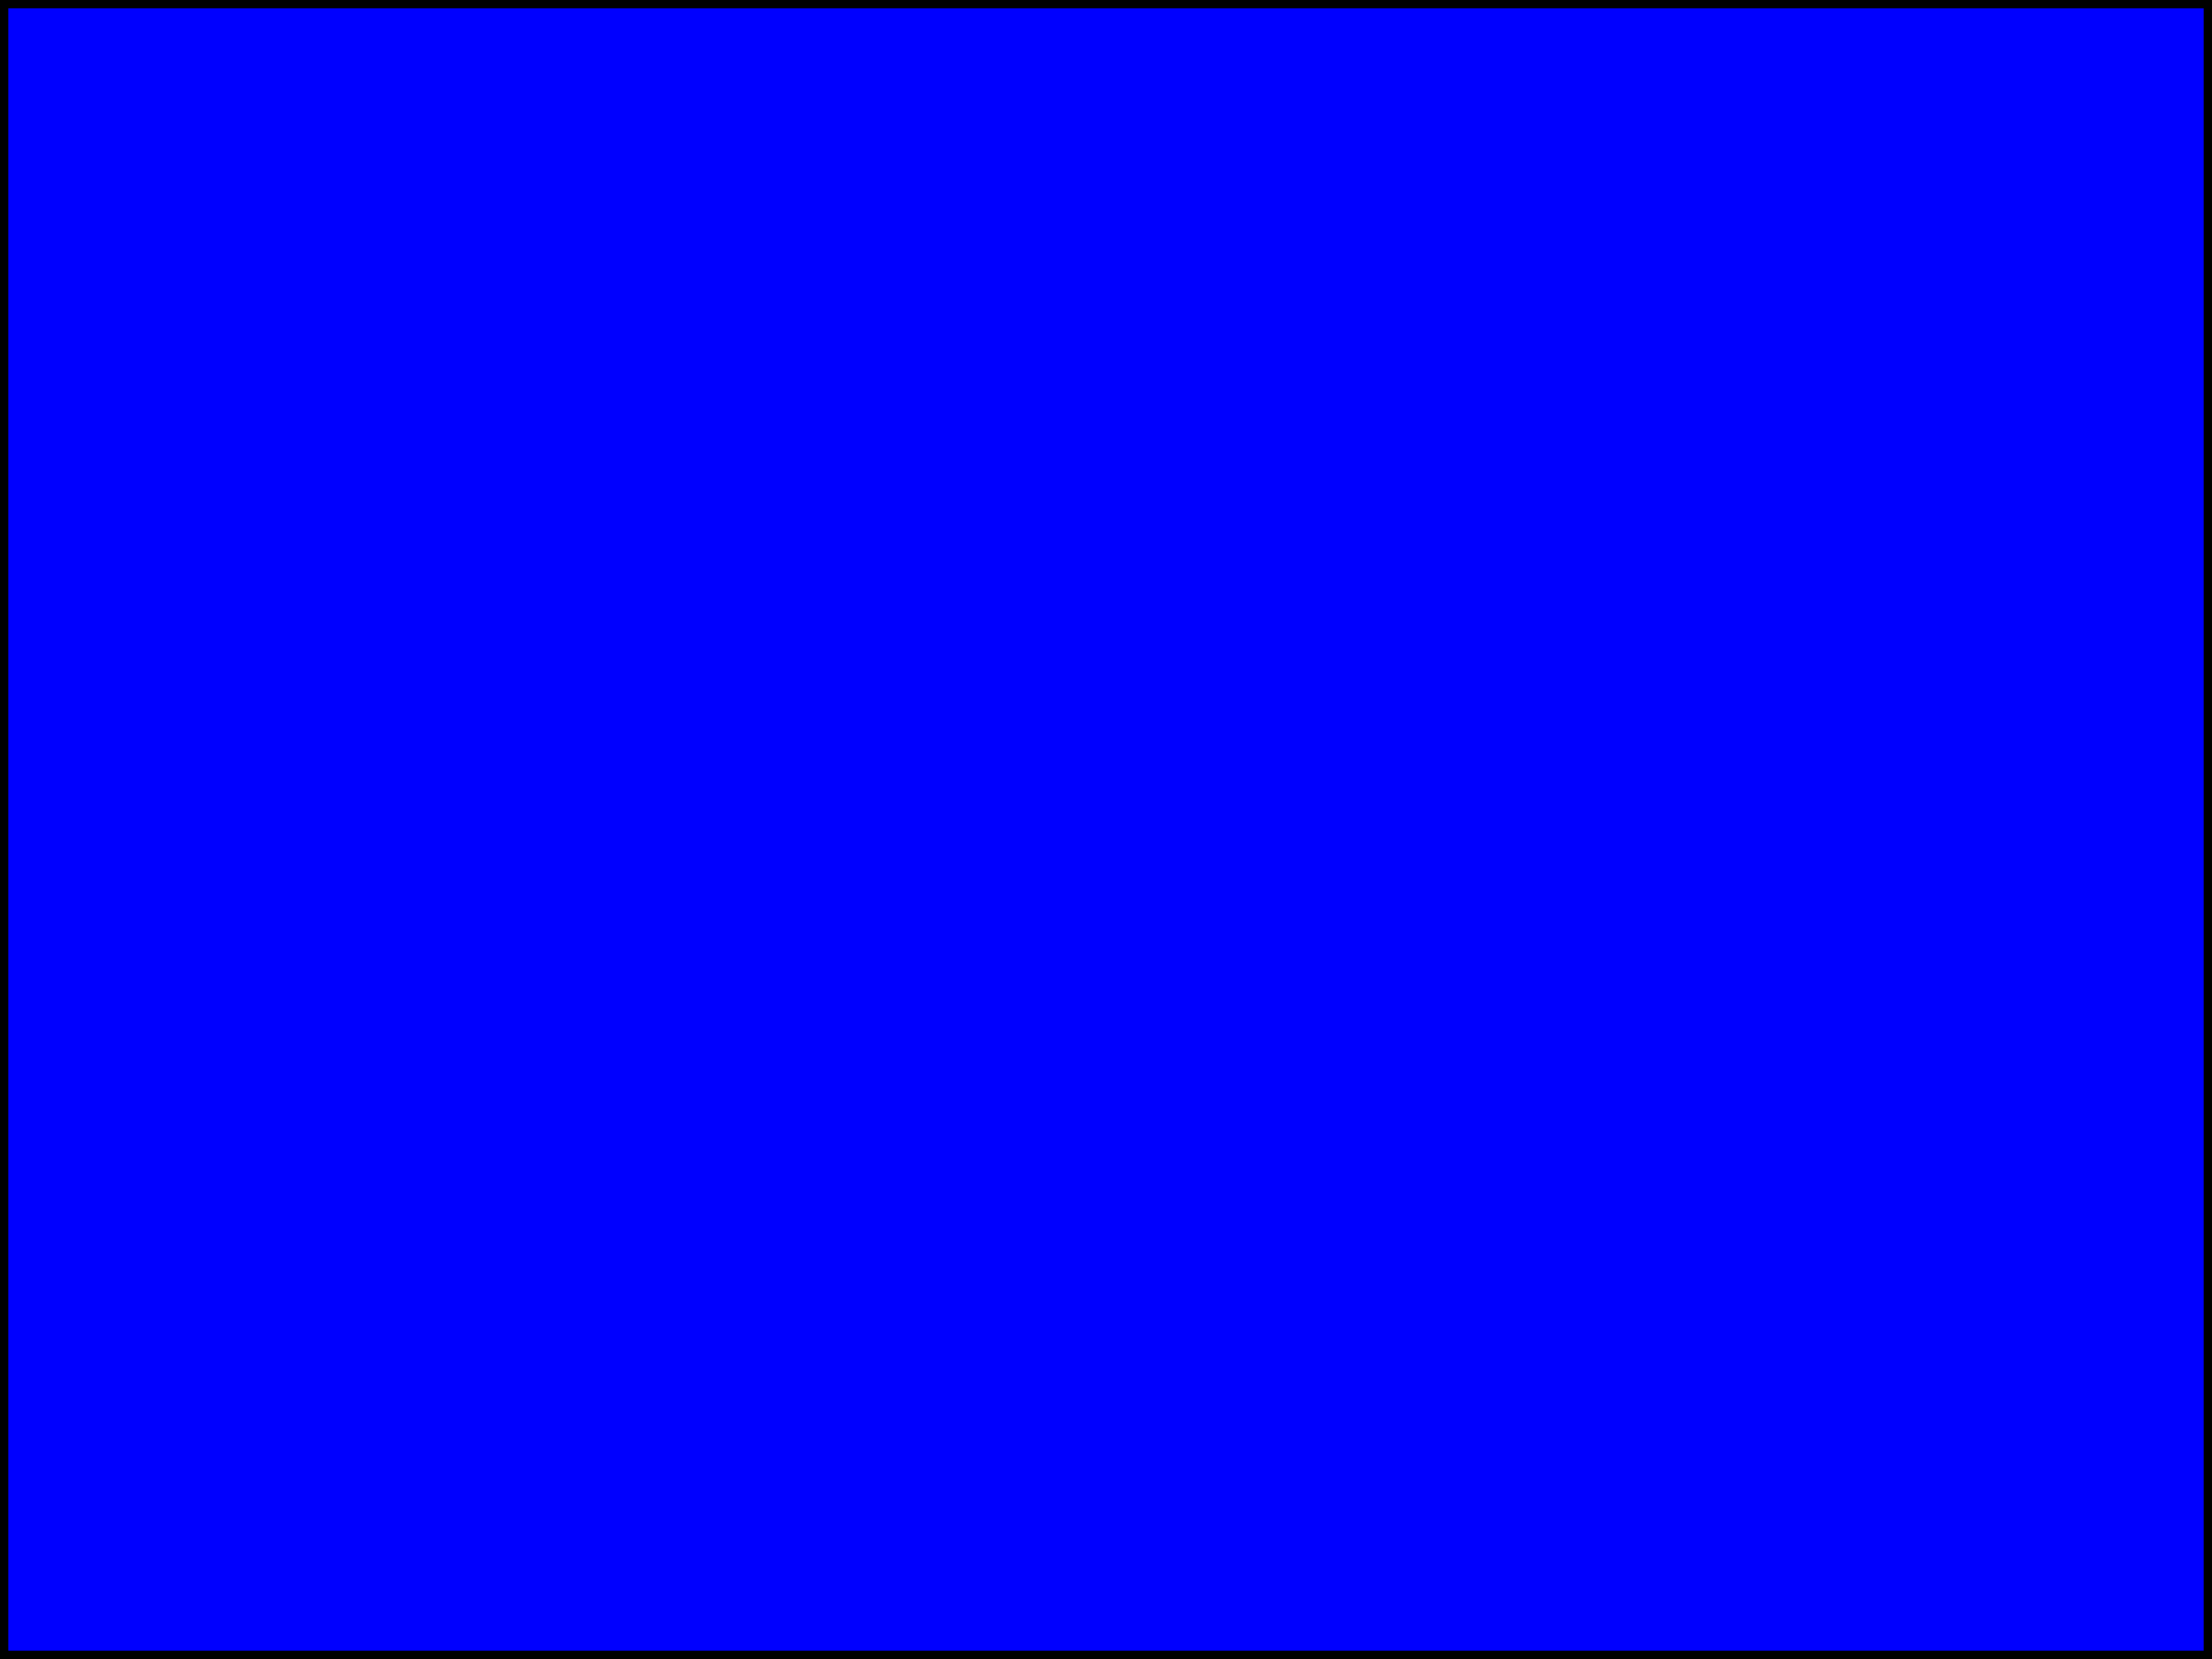
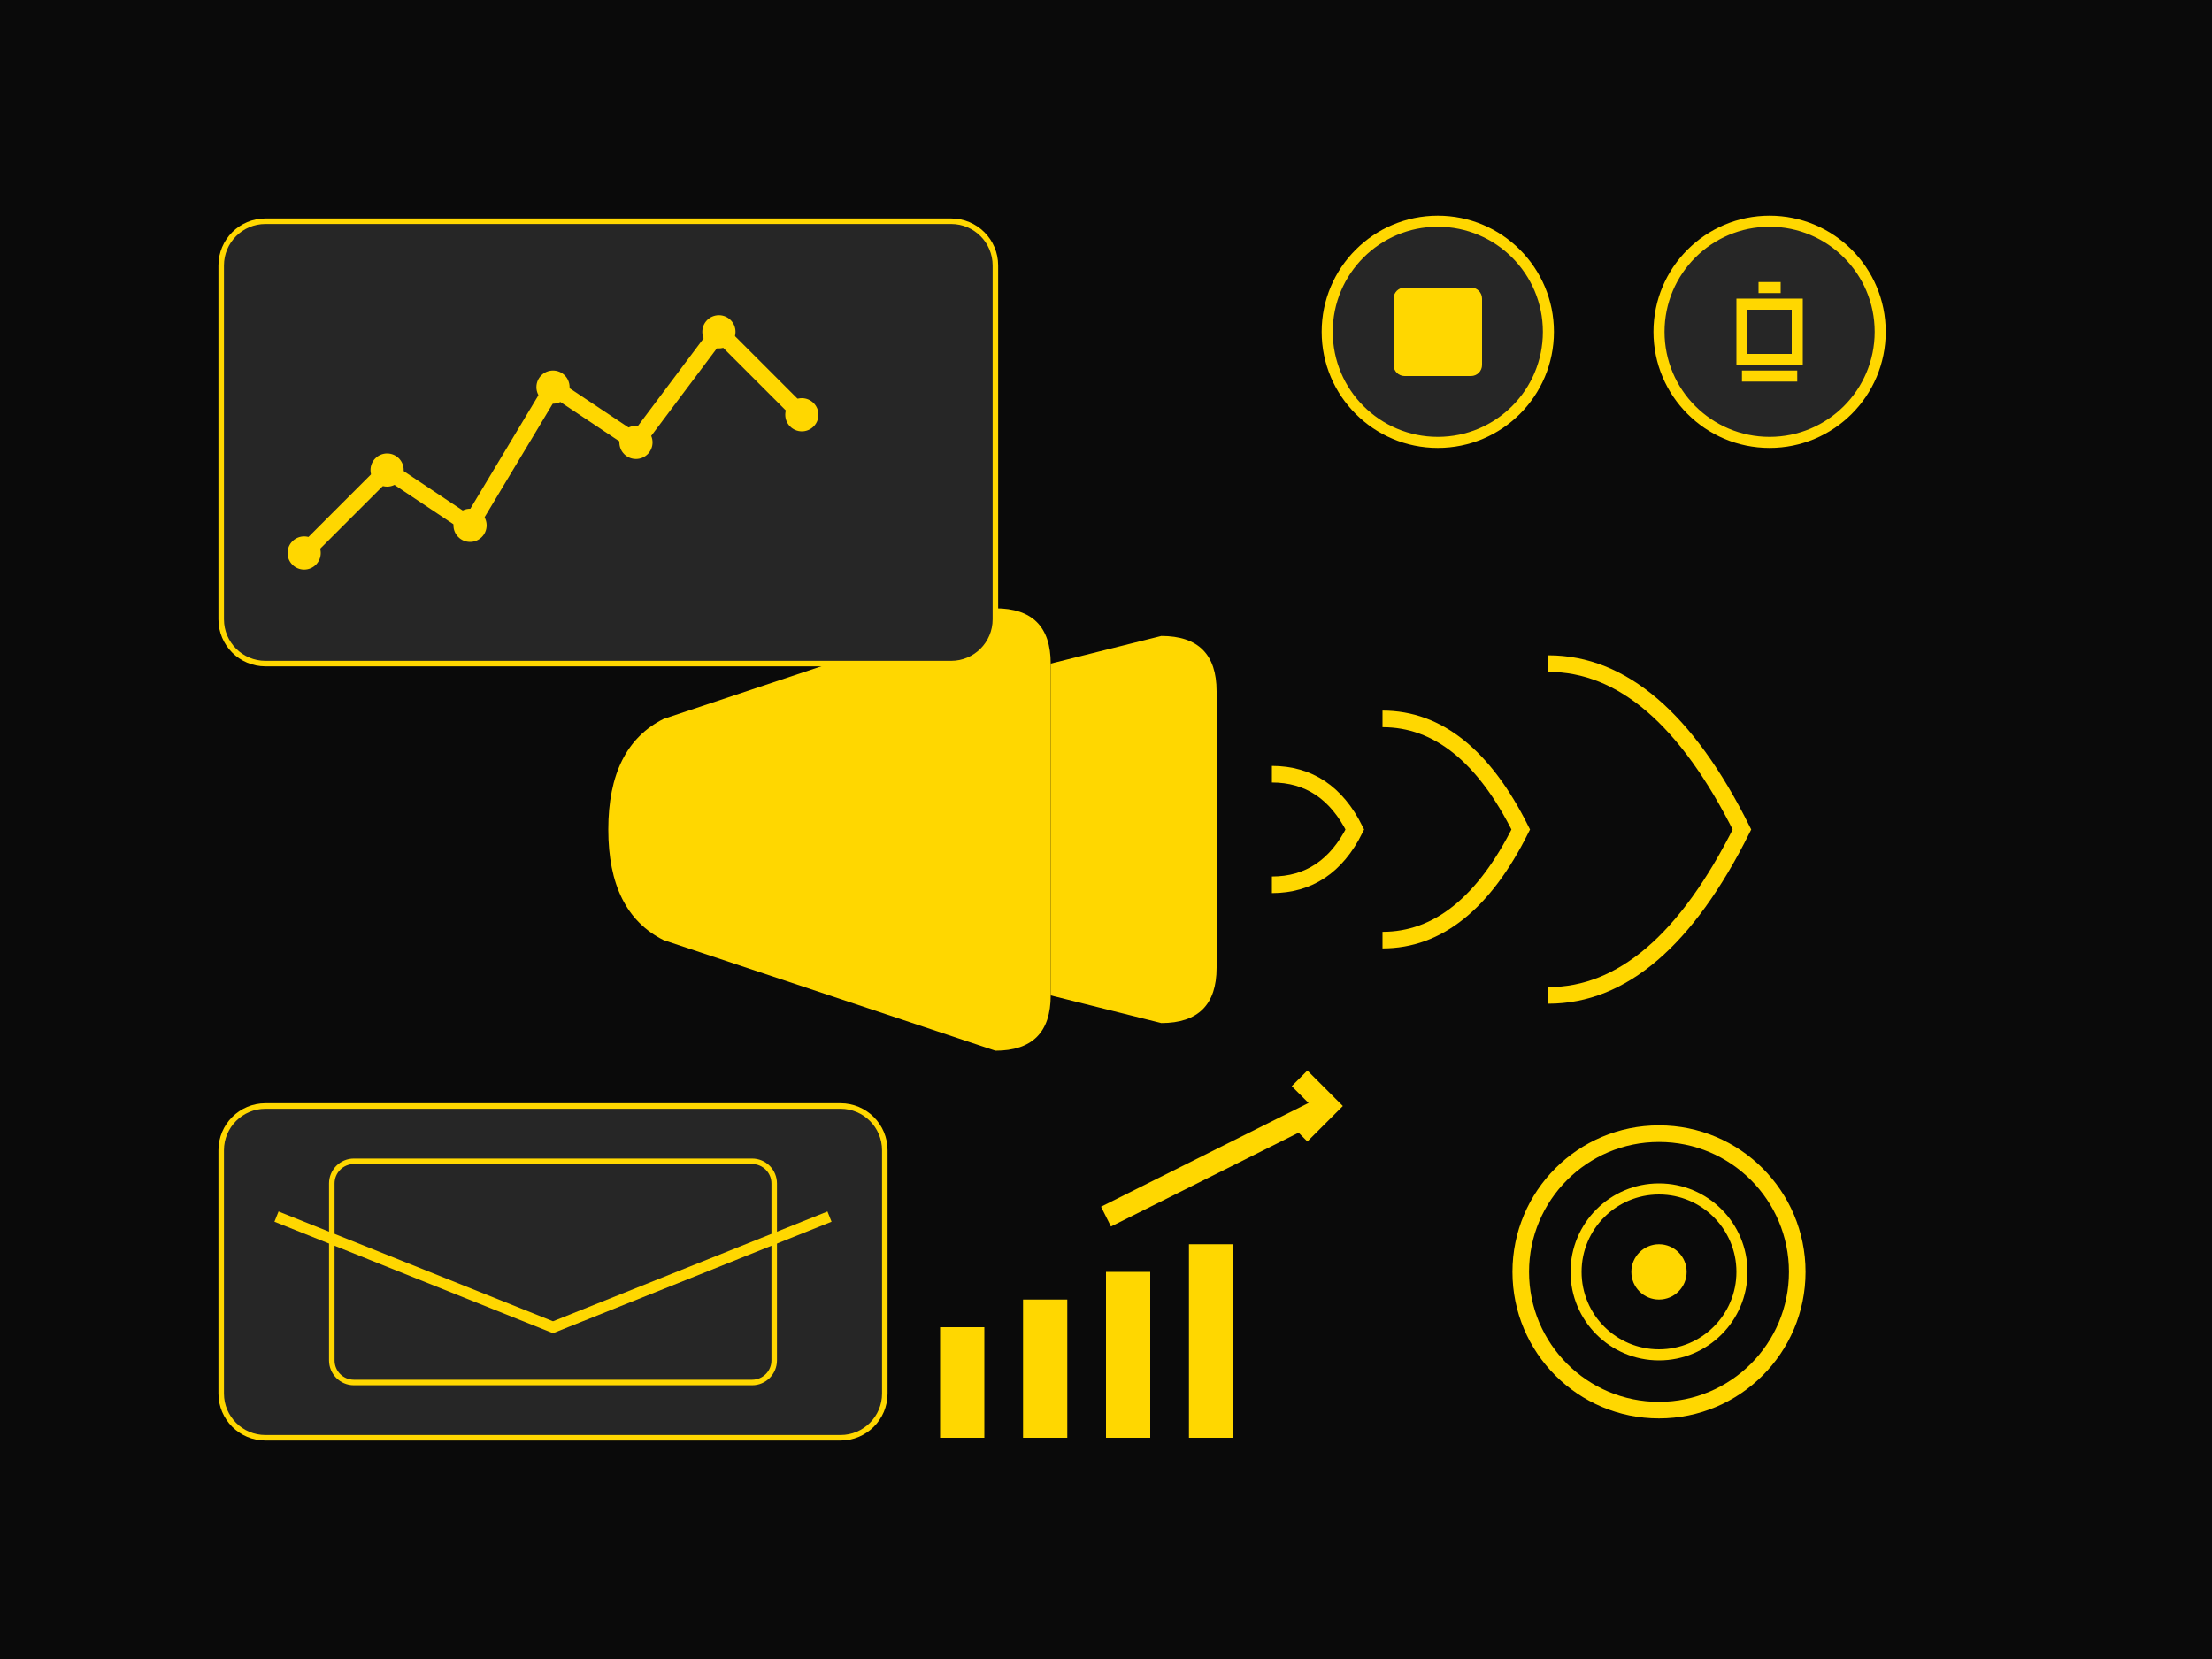
- <svg xmlns="http://www.w3.org/2000/svg" width="400" height="300">
-   <rect width="400" height="300" style="fill:rgb(0,0,255);stroke-width:3;stroke:rgb(0,0,0)" />
+ <svg xmlns="http://www.w3.org/2000/svg" width="400" height="300" viewBox="0 0 400 300" fill="none">
+   <rect width="400" height="300" fill="#0A0A0A" />
+   <path d="M120 130 L180 110 Q190 110 190 120 L190 180 Q190 190 180 190 L120 170 Q110 165 110 150 Q110 135 120 130 Z" fill="#FFD700" />
+   <path d="M190 120 L210 115 Q220 115 220 125 L220 175 Q220 185 210 185 L190 180" fill="#FFD700" />
+   <path d="M230 140 Q240 140 245 150 Q240 160 230 160" stroke="#FFD700" stroke-width="3" fill="none" />
+   <path d="M250 130 Q265 130 275 150 Q265 170 250 170" stroke="#FFD700" stroke-width="3" fill="none" />
+   <path d="M280 120 Q300 120 315 150 Q300 180 280 180" stroke="#FFD700" stroke-width="3" fill="none" />
+   <rect x="40" y="40" width="140" height="80" rx="8" fill="#262626" stroke="#FFD700" stroke-width="1" />
+   <path d="M55 100 L70 85 L85 95 L100 70 L115 80 L130 60 L145 75" stroke="#FFD700" stroke-width="3" fill="none" />
+   <circle cx="55" cy="100" r="3" fill="#FFD700" />
+   <circle cx="70" cy="85" r="3" fill="#FFD700" />
+   <circle cx="85" cy="95" r="3" fill="#FFD700" />
+   <circle cx="100" cy="70" r="3" fill="#FFD700" />
+   <circle cx="115" cy="80" r="3" fill="#FFD700" />
+   <circle cx="130" cy="60" r="3" fill="#FFD700" />
+   <circle cx="145" cy="75" r="3" fill="#FFD700" />
+   <circle cx="260" cy="60" r="20" fill="#262626" stroke="#FFD700" stroke-width="2" />
+   <rect x="252" y="52" width="16" height="16" rx="2" fill="#FFD700" />
+   <circle cx="320" cy="60" r="20" fill="#262626" stroke="#FFD700" stroke-width="2" />
+   <path d="M315 55 L325 55 L325 65 L315 65 Z M318 52 L322 52 M315 68 L325 68" stroke="#FFD700" stroke-width="2" fill="none" />
+   <rect x="40" y="200" width="120" height="60" rx="8" fill="#262626" stroke="#FFD700" stroke-width="1" />
+   <path d="M50 220 L100 240 L150 220" stroke="#FFD700" stroke-width="2" fill="none" />
+   <rect x="60" y="210" width="80" height="40" rx="4" fill="none" stroke="#FFD700" stroke-width="1" />
+   <circle cx="300" cy="230" r="25" fill="none" stroke="#FFD700" stroke-width="3" />
+   <circle cx="300" cy="230" r="15" fill="none" stroke="#FFD700" stroke-width="2" />
+   <circle cx="300" cy="230" r="5" fill="#FFD700" />
+   <path d="M200 220 L240 200" stroke="#FFD700" stroke-width="4" fill="none" />
+   <path d="M235 195 L240 200 L235 205" stroke="#FFD700" stroke-width="4" fill="none" />
+   <rect x="170" y="240" width="8" height="20" fill="#FFD700" />
+   <rect x="185" y="235" width="8" height="25" fill="#FFD700" />
+   <rect x="200" y="230" width="8" height="30" fill="#FFD700" />
+   <rect x="215" y="225" width="8" height="35" fill="#FFD700" />
</svg>
